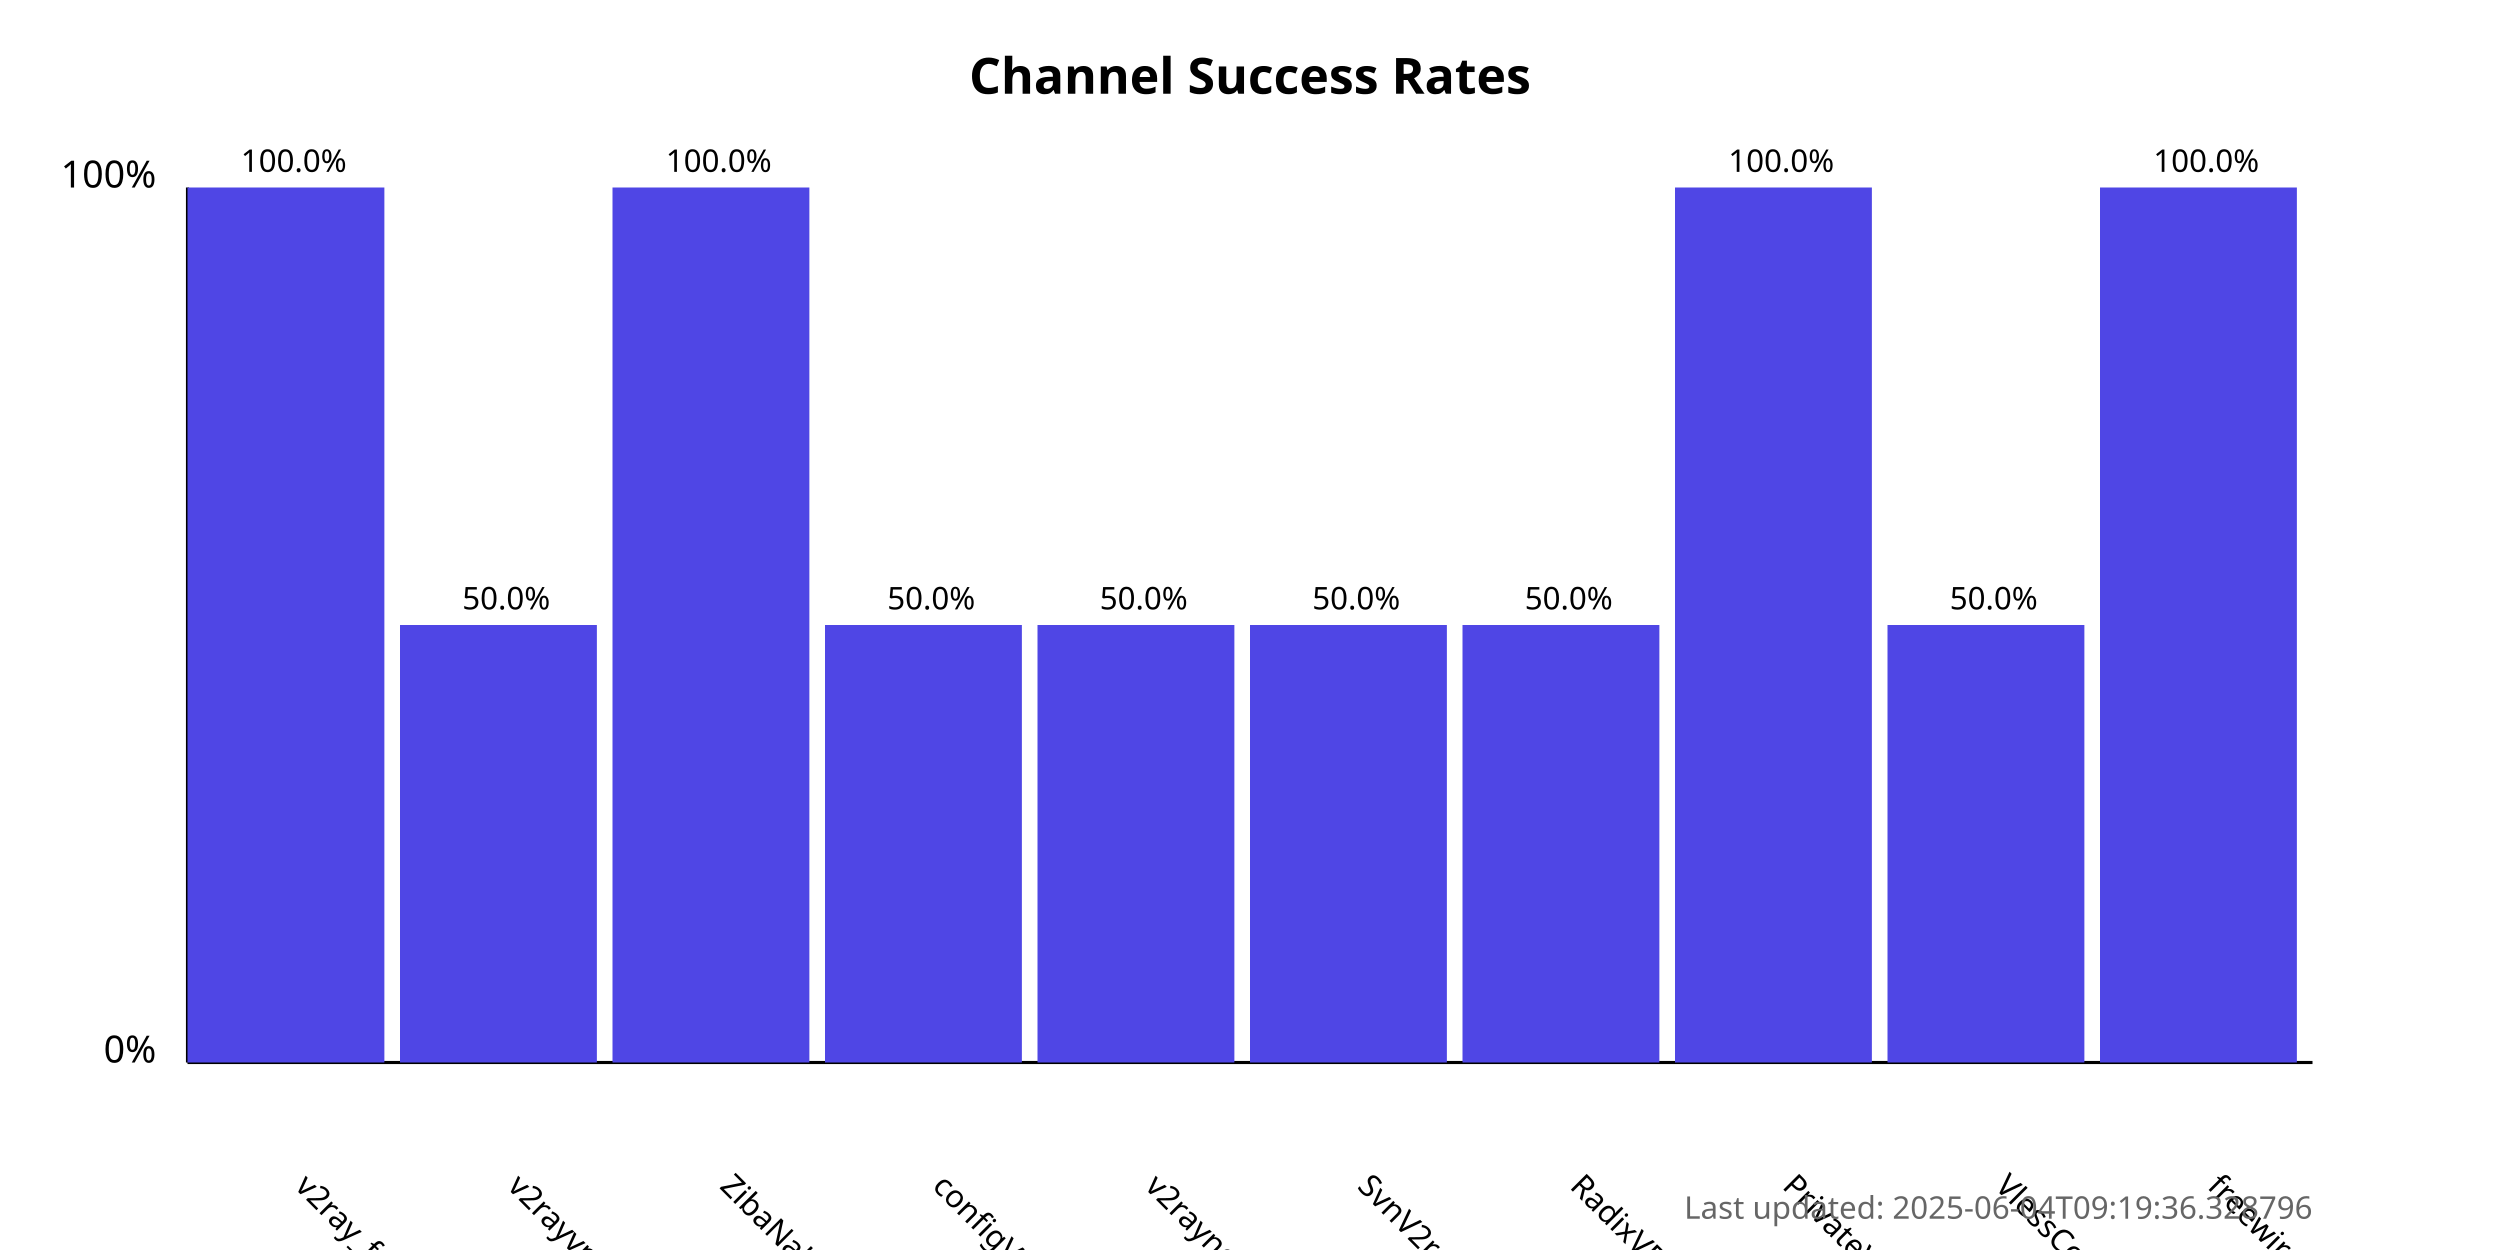
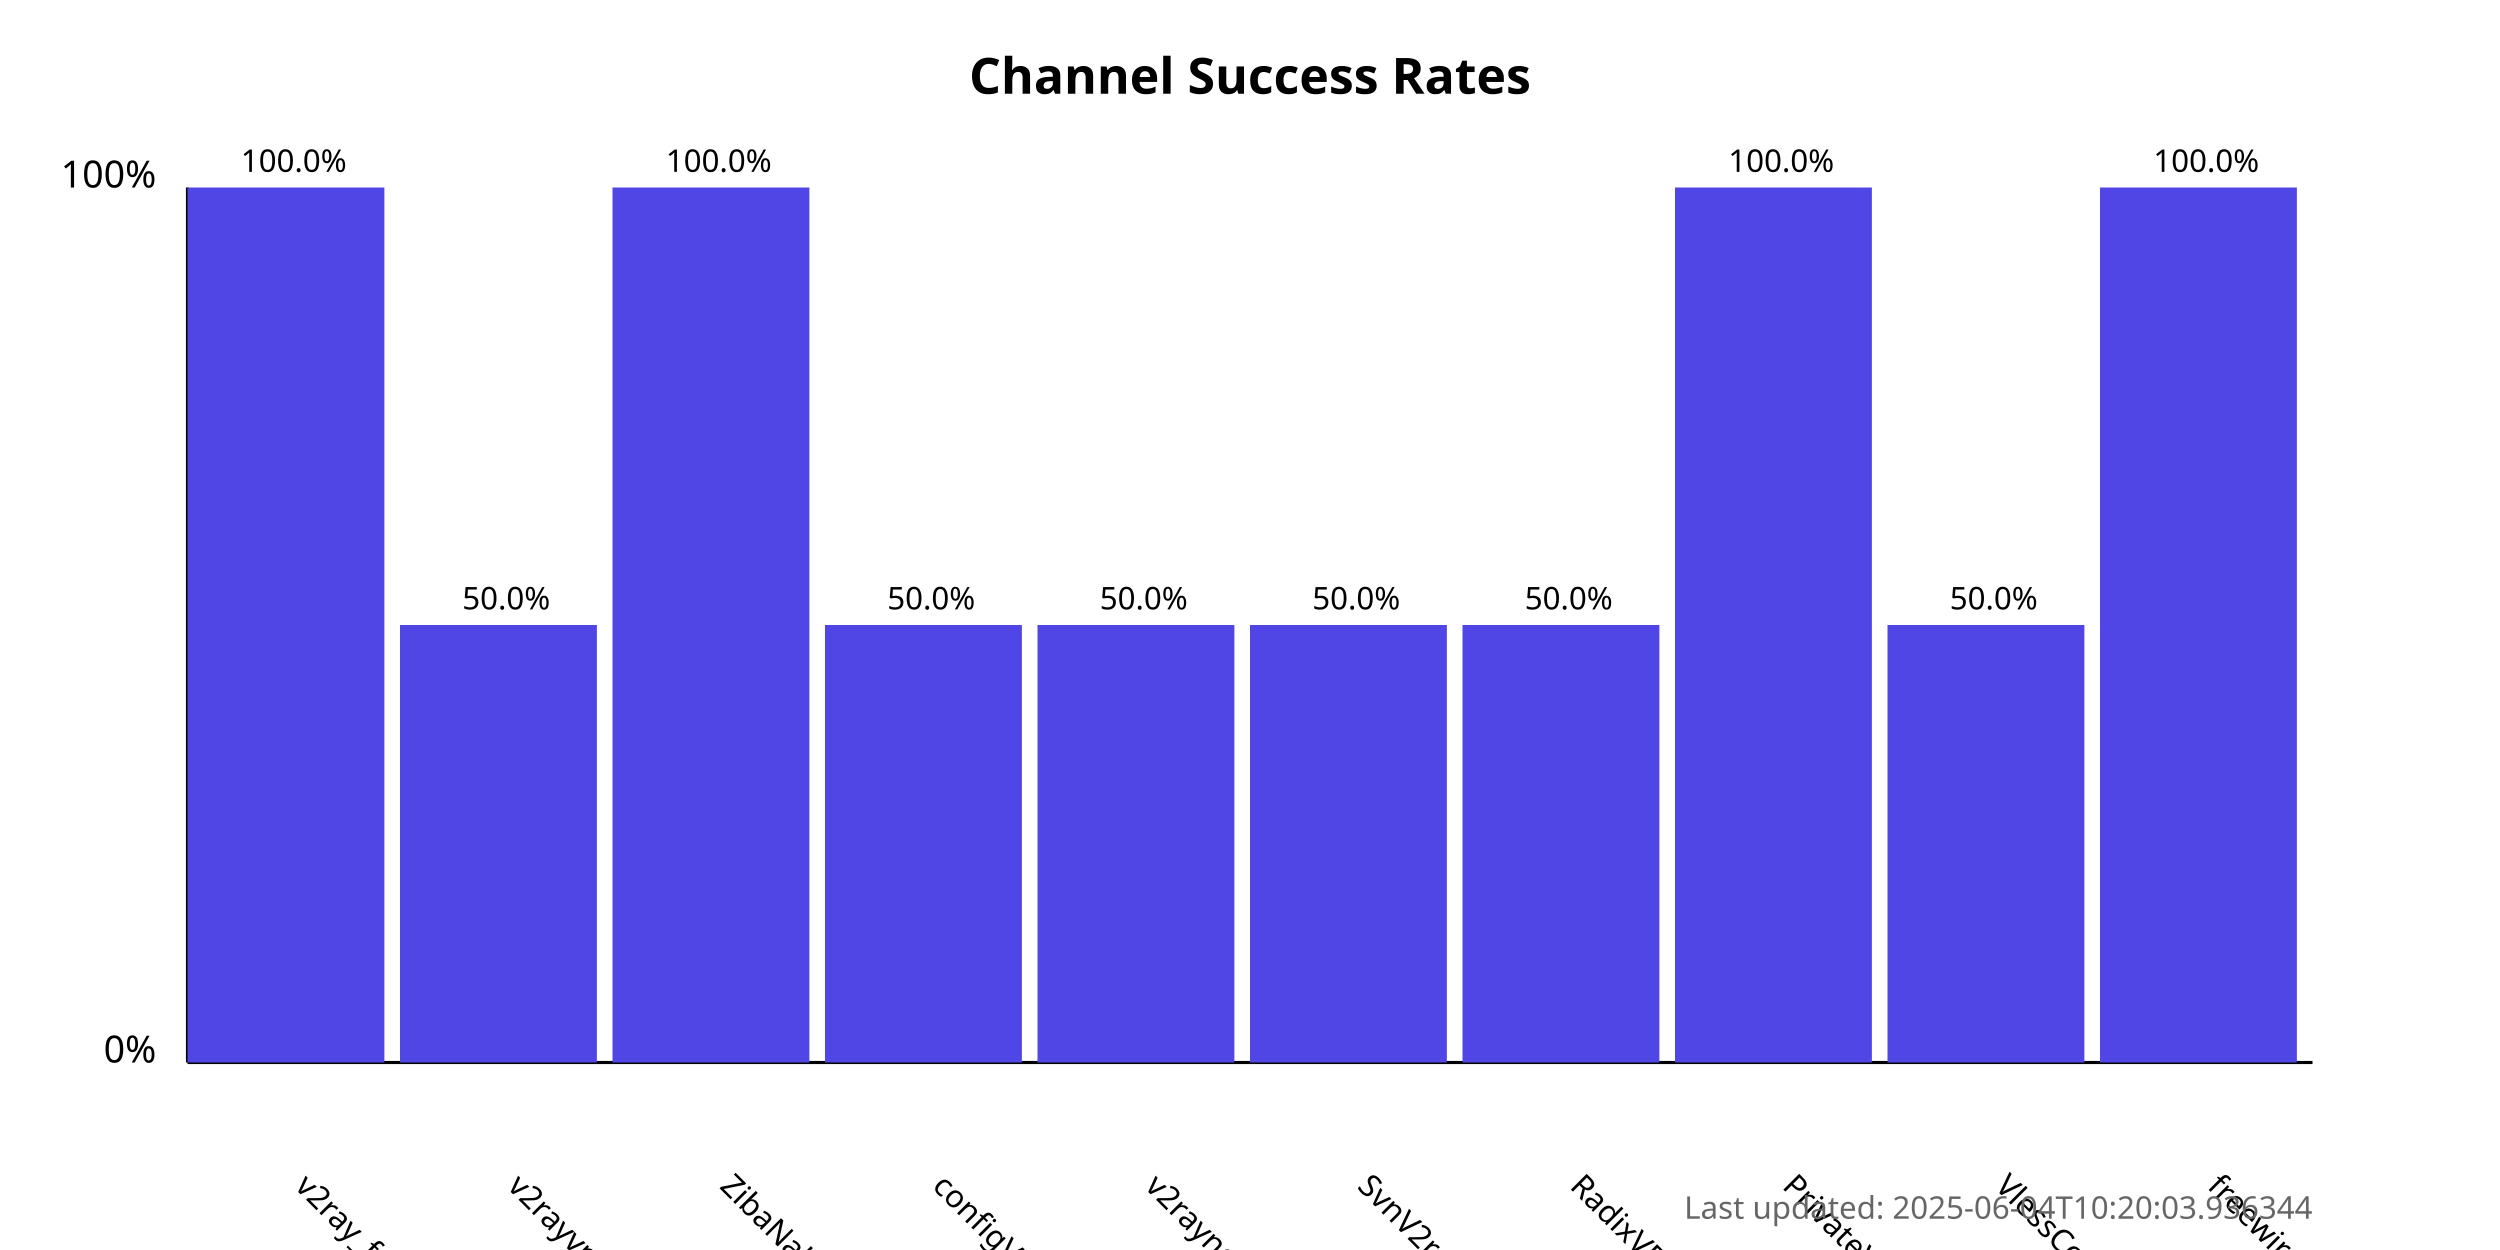
<svg xmlns="http://www.w3.org/2000/svg" width="800" height="400">
  <style>
            .chart-title { font: bold 16px sans-serif; }
            .axis-label { font: 12px sans-serif; }
            .tick-label { font: 10px sans-serif; }
            .bar { fill: #4f46e5; }
            .bar:hover { fill: #6366f1; }
            .timestamp { font: 10px sans-serif; fill: #666; }
        </style>
  <text x="400.0" y="30" text-anchor="middle" class="chart-title">
            Channel Success Rates
        </text>
  <line x1="60" y1="340" x2="60" y2="60" stroke="black" stroke-width="1" />
  <line x1="60" y1="340" x2="740" y2="340" stroke="black" stroke-width="1" />
  <text x="50" y="340" text-anchor="end" class="axis-label">0%</text>
  <text x="50" y="60" text-anchor="end" class="axis-label">100%</text>
  <g>
    <rect x="60" y="60.0" width="63.0" height="280.0" class="bar" />
    <text x="94.0" y="380" transform="rotate(45, 94.0, 380)" text-anchor="start" class="tick-label">
                v2ray_free_conf
            </text>
    <text x="94.0" y="55.0" text-anchor="middle" class="tick-label">
                100.0%
            </text>
  </g>
  <g>
    <rect x="128.0" y="200.0" width="63.0" height="140.0" class="bar" />
    <text x="162.0" y="380" transform="rotate(45, 162.0, 380)" text-anchor="start" class="tick-label">
                v2rayvpno
            </text>
    <text x="162.0" y="195.0" text-anchor="middle" class="tick-label">
                50.0%
            </text>
  </g>
  <g>
    <rect x="196.0" y="60.0" width="63.0" height="280.0" class="bar" />
    <text x="230.0" y="380" transform="rotate(45, 230.0, 380)" text-anchor="start" class="tick-label">
                ZibaNabz
            </text>
    <text x="230.0" y="55.0" text-anchor="middle" class="tick-label">
                100.0%
            </text>
  </g>
  <g>
    <rect x="264.0" y="200.0" width="63.0" height="140.0" class="bar" />
    <text x="298.0" y="380" transform="rotate(45, 298.0, 380)" text-anchor="start" class="tick-label">
                configV2rayForFree
            </text>
    <text x="298.0" y="195.0" text-anchor="middle" class="tick-label">
                50.0%
            </text>
  </g>
  <g>
    <rect x="332.0" y="200.0" width="63.0" height="140.0" class="bar" />
    <text x="366.0" y="380" transform="rotate(45, 366.0, 380)" text-anchor="start" class="tick-label">
                v2rayngvpn
            </text>
    <text x="366.0" y="195.0" text-anchor="middle" class="tick-label">
                50.0%
            </text>
  </g>
  <g>
    <rect x="400.0" y="200.0" width="63.0" height="140.0" class="bar" />
    <text x="434.0" y="380" transform="rotate(45, 434.0, 380)" text-anchor="start" class="tick-label">
                SvnV2ray
            </text>
    <text x="434.0" y="195.0" text-anchor="middle" class="tick-label">
                50.0%
            </text>
  </g>
  <g>
    <rect x="468.0" y="200.0" width="63.0" height="140.0" class="bar" />
    <text x="502.0" y="380" transform="rotate(45, 502.0, 380)" text-anchor="start" class="tick-label">
                RadixVPN
            </text>
    <text x="502.0" y="195.0" text-anchor="middle" class="tick-label">
                50.0%
            </text>
  </g>
  <g>
    <rect x="536.0" y="60.0" width="63.0" height="280.0" class="bar" />
    <text x="570.0" y="380" transform="rotate(45, 570.0, 380)" text-anchor="start" class="tick-label">
                PrivateVPNs
            </text>
    <text x="570.0" y="55.0" text-anchor="middle" class="tick-label">
                100.0%
            </text>
  </g>
  <g>
    <rect x="604.0" y="200.0" width="63.0" height="140.0" class="bar" />
    <text x="638.0" y="380" transform="rotate(45, 638.0, 380)" text-anchor="start" class="tick-label">
                VlessConfig
            </text>
    <text x="638.0" y="195.0" text-anchor="middle" class="tick-label">
                50.0%
            </text>
  </g>
  <g>
    <rect x="672.0" y="60.0" width="63.0" height="280.0" class="bar" />
    <text x="706.0" y="380" transform="rotate(45, 706.0, 380)" text-anchor="start" class="tick-label">
                freewireguard
            </text>
    <text x="706.0" y="55.0" text-anchor="middle" class="tick-label">
                100.0%
            </text>
  </g>
  <text x="740" y="390" text-anchor="end" class="timestamp">
-             Last updated: 2025-06-04T09:19:36.328796
+             Last updated: 2025-06-04T10:20:03.936344
        </text>
</svg>
